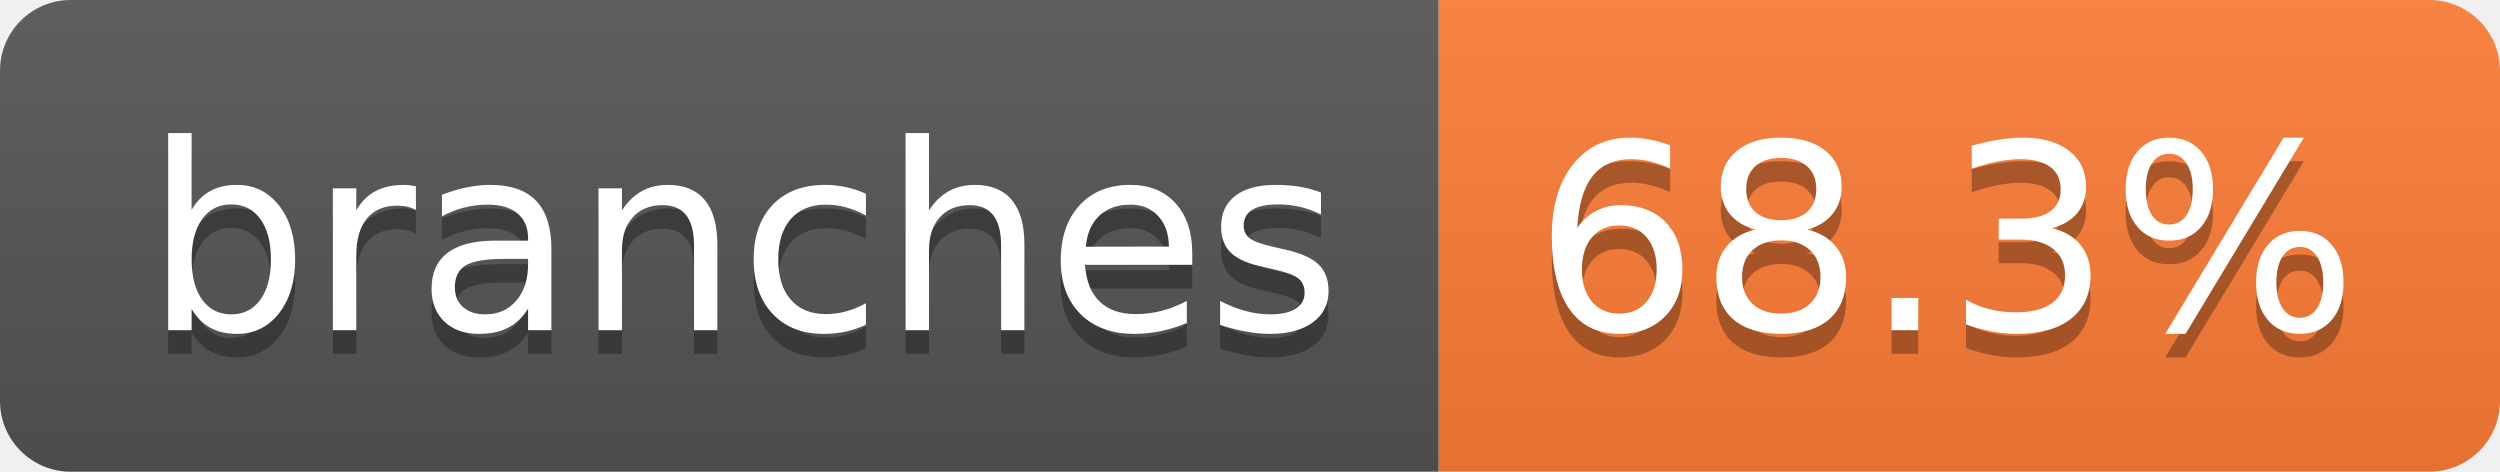
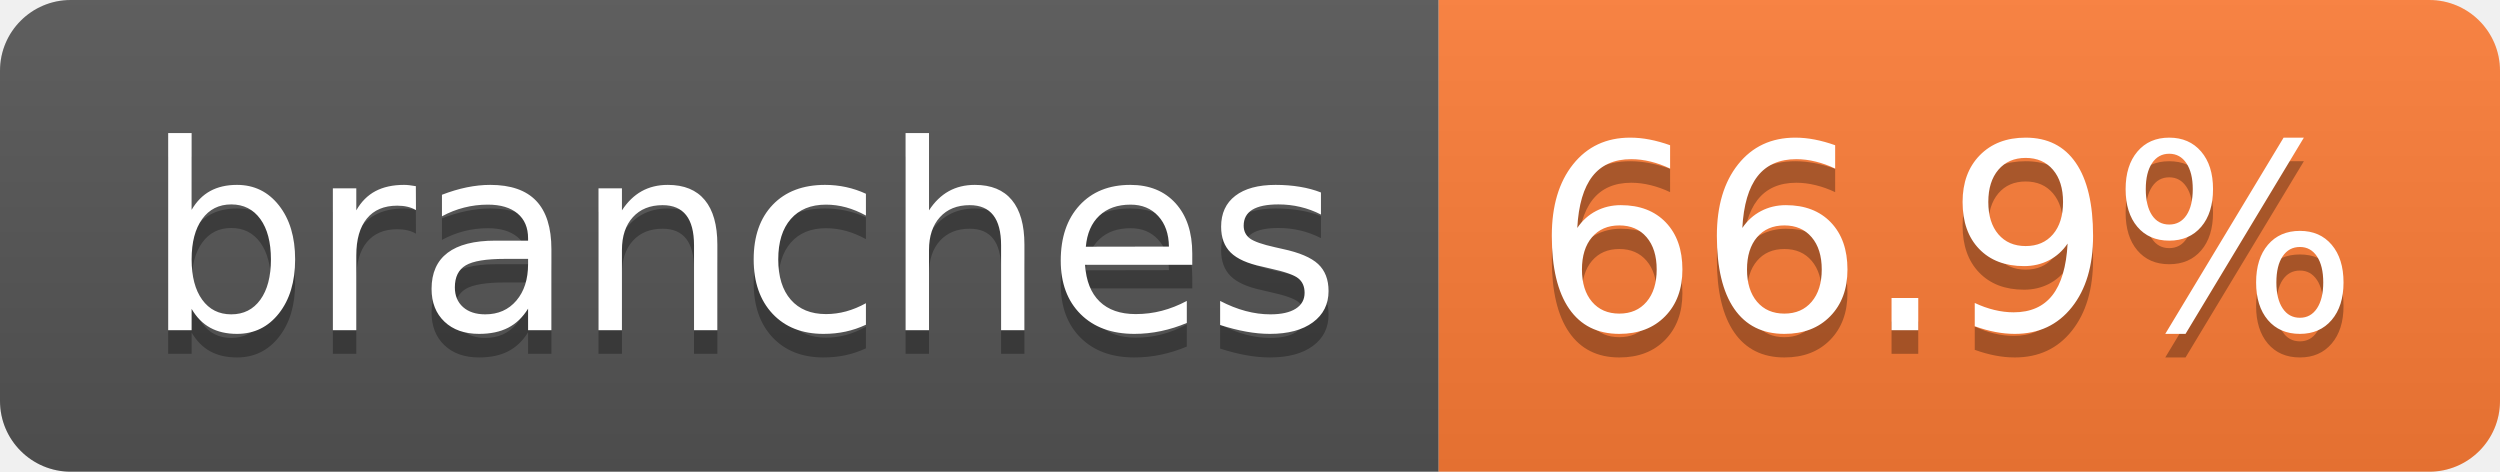
- <svg xmlns="http://www.w3.org/2000/svg" width="106" height="20" role="img" aria-label="branches: 68.3%">
+ <svg xmlns="http://www.w3.org/2000/svg" width="106" height="20" role="img" aria-label="branches: 66.9%">
  <linearGradient id="s" x2="0" y2="100%">
    <stop offset="0" stop-color="#bbb" stop-opacity=".1" />
    <stop offset="1" stop-opacity=".1" />
  </linearGradient>
  <clipPath id="r">
    <rect width="106" height="20" rx="3" fill="#fff" />
  </clipPath>
  <g clip-path="url(#r)">
    <rect width="61" height="20" fill="#555" />
    <rect x="61" width="45" height="20" fill="#fe7d37" />
    <rect width="106" height="20" fill="url(#s)" />
  </g>
  <g fill="#fff" text-anchor="middle" font-family="Verdana,Geneva,DejaVu Sans,sans-serif" text-rendering="geometricPrecision" font-size="110">
    <text aria-hidden="true" x="315" y="150" fill="#010101" fill-opacity=".3" transform="scale(.1)" textLength="507">branches</text>
    <text x="315" y="140" transform="scale(.1)" fill="#fff" textLength="507">branches</text>
-     <text aria-hidden="true" x="825" y="150" fill="#010101" fill-opacity=".3" transform="scale(.1)" textLength="350">68.3%</text>
-     <text x="825" y="140" transform="scale(.1)" fill="#fff" textLength="350">68.3%</text>
+     <text aria-hidden="true" x="825" y="150" fill="#010101" fill-opacity=".3" transform="scale(.1)" textLength="350">66.9%</text>
+     <text x="825" y="140" transform="scale(.1)" fill="#fff" textLength="350">66.9%</text>
  </g>
</svg>
